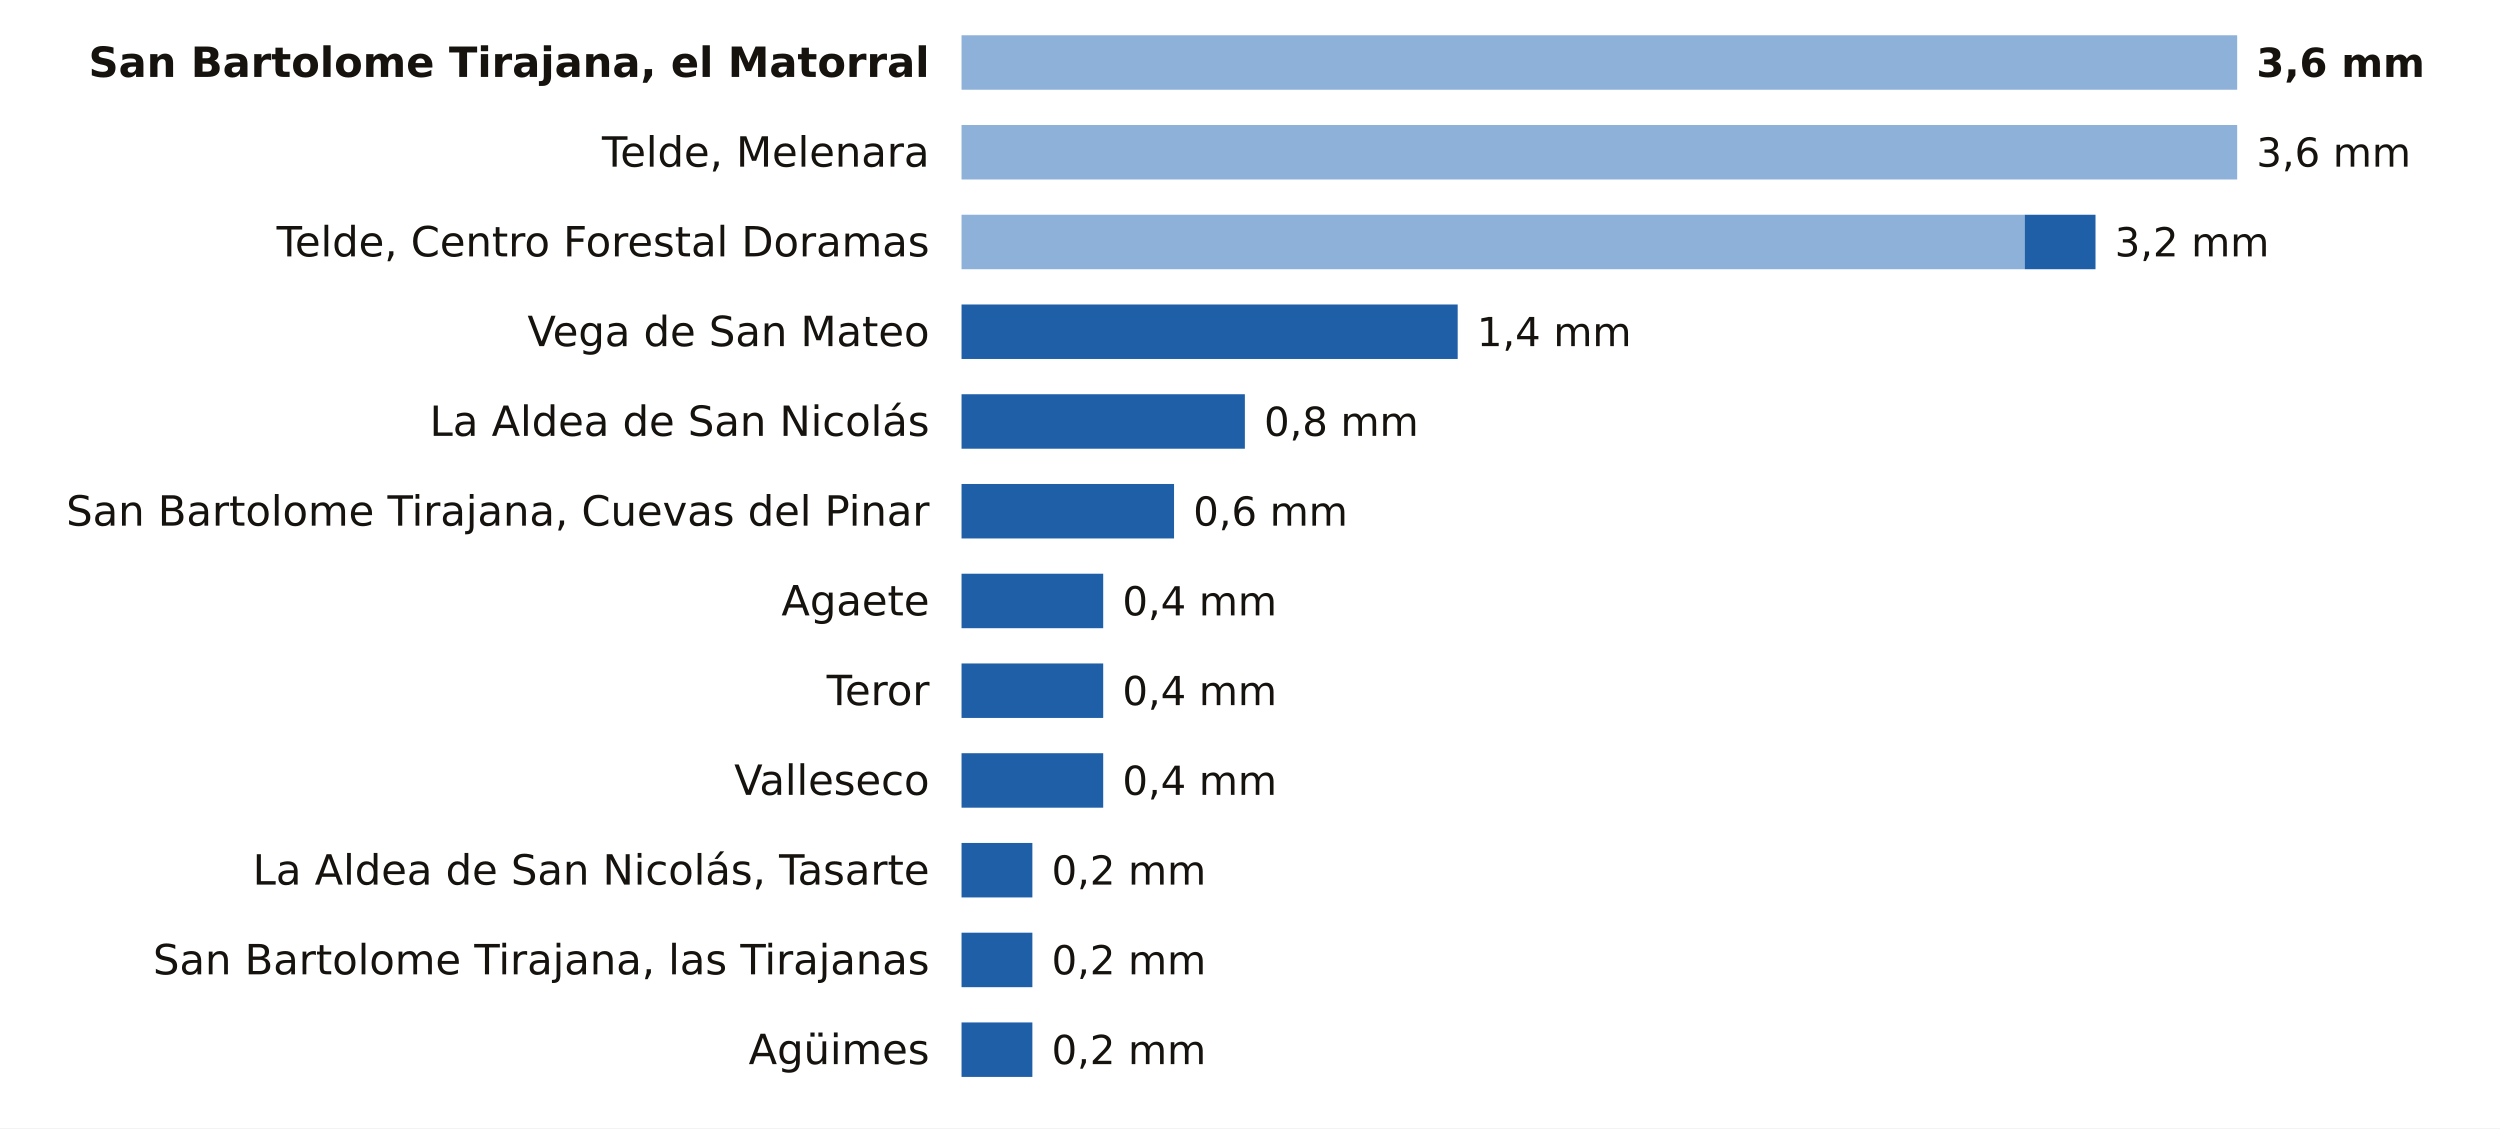
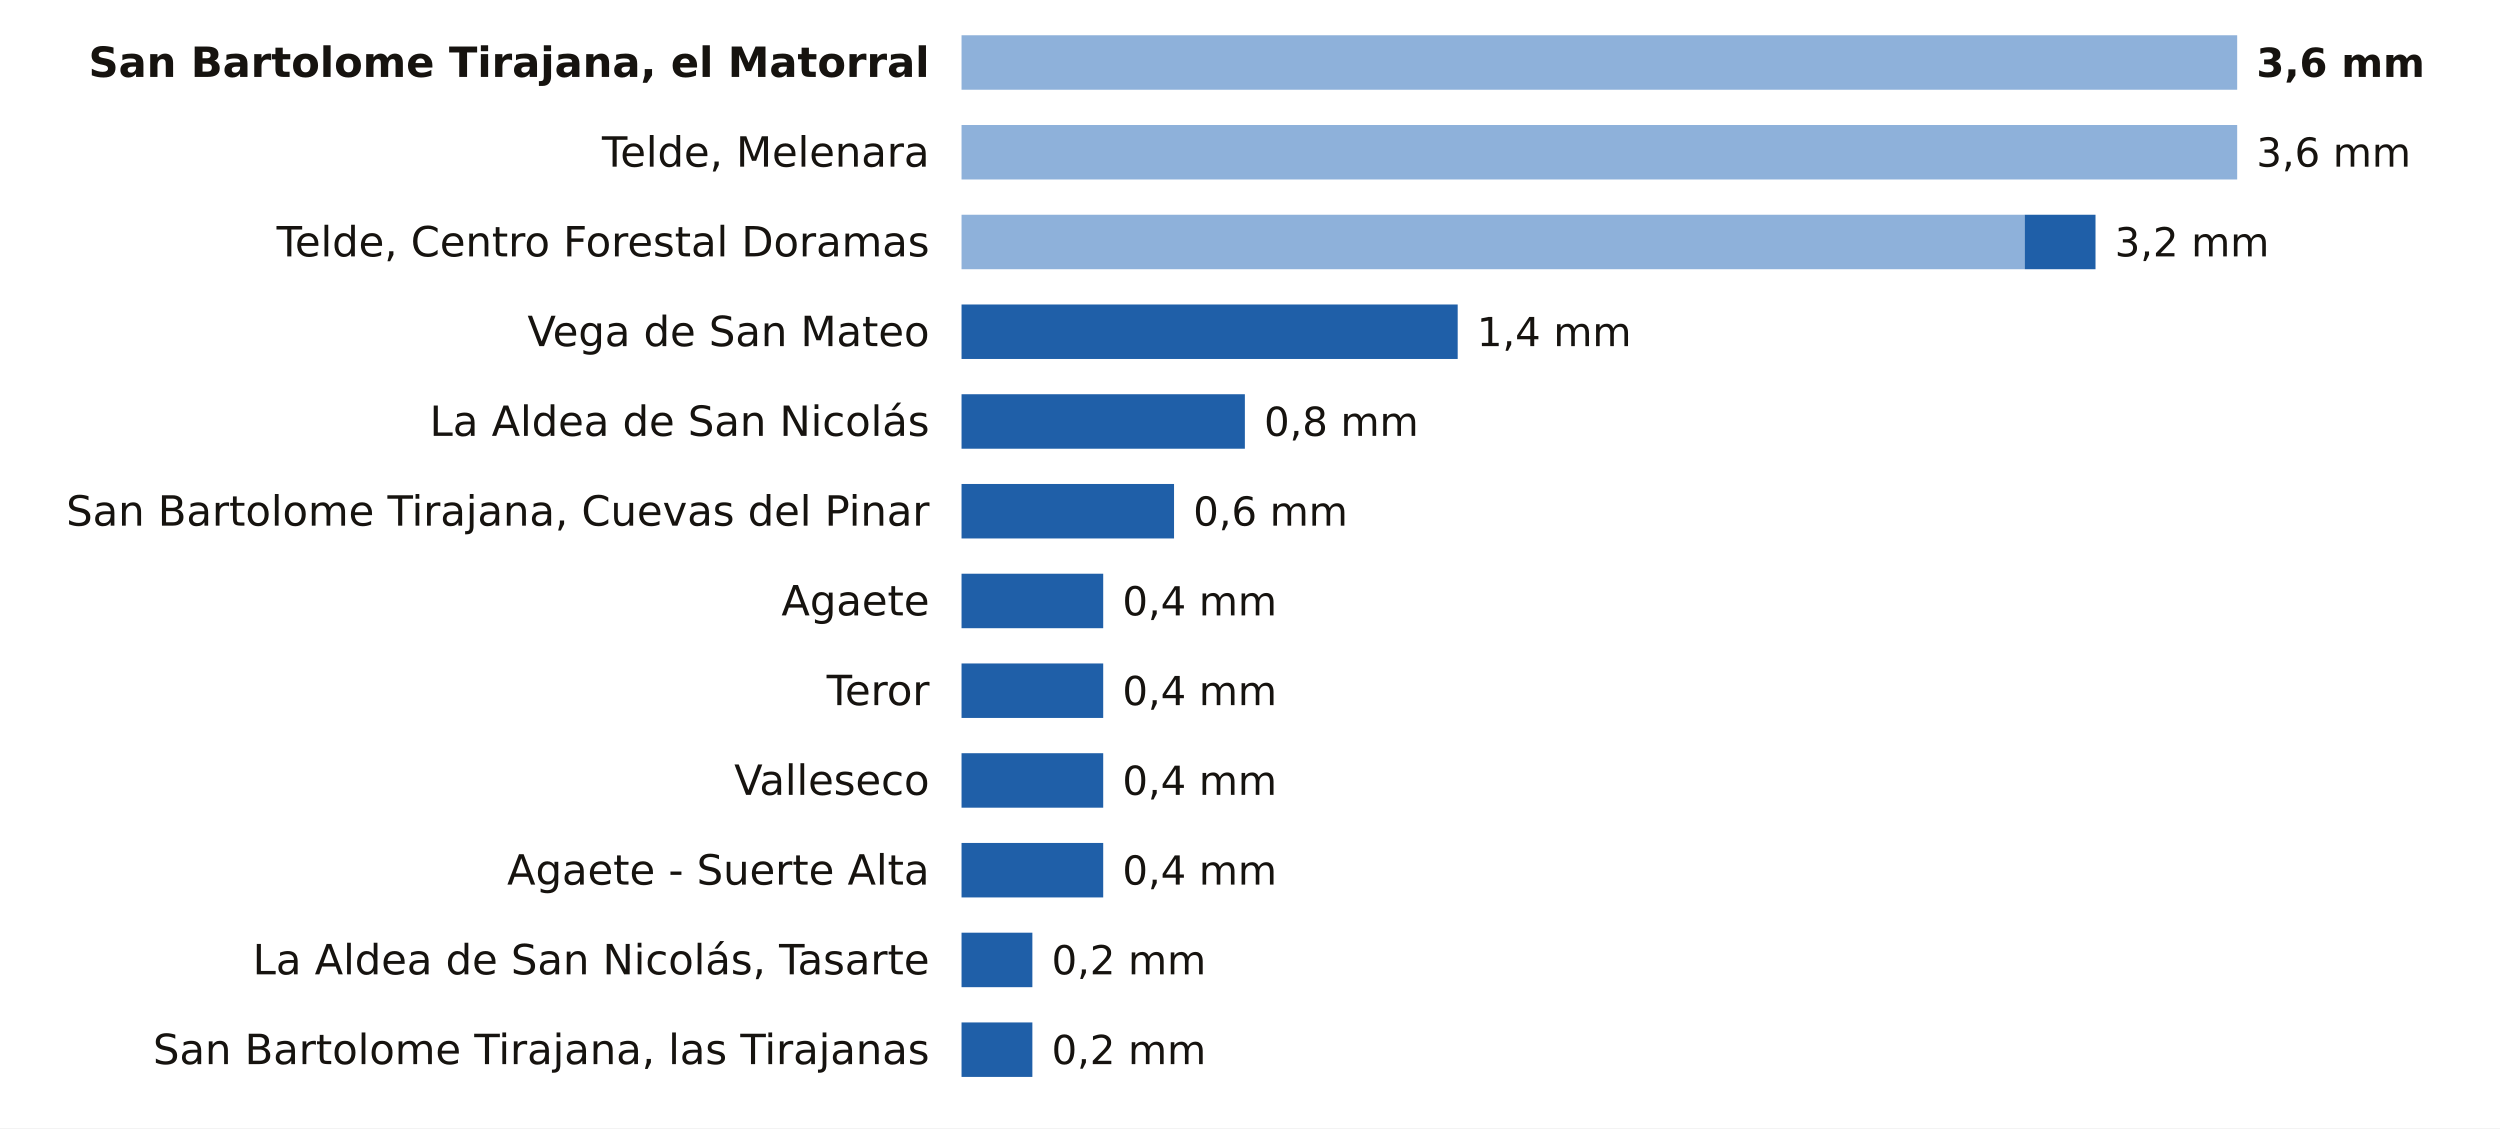
<svg xmlns="http://www.w3.org/2000/svg" viewBox="0 0 780 352" width="780" height="352" role="img" aria-label="La lluvia de los últimos 7 días en las estaciones de AEMET de Las Palmas">
  <rect width="780" height="352" fill="#FFFFFF" />
  <text x="290.0" y="24.0" font-size="13" fill="#16130F" text-anchor="end" font-weight="600" font-family="Public Sans, DejaVu Sans, Arial, sans-serif">San Bartolome Tirajana, el Matorral</text>
  <rect x="300" y="11" width="398.0" height="17" fill="#8EB1DA" />
  <text x="704.0" y="24.0" font-size="12.5" fill="#16130F" text-anchor="start" font-weight="700" font-family="Public Sans, DejaVu Sans, Arial, sans-serif">3,6 mm</text>
  <text x="290.0" y="52.0" font-size="13" fill="#16130F" text-anchor="end" font-weight="400" font-family="Public Sans, DejaVu Sans, Arial, sans-serif">Telde, Melenara</text>
  <rect x="300" y="39" width="398.0" height="17" fill="#8EB1DA" />
  <text x="704.0" y="52.0" font-size="12.5" fill="#16130F" text-anchor="start" font-weight="500" font-family="Public Sans, DejaVu Sans, Arial, sans-serif">3,6 mm</text>
  <text x="290.0" y="80.0" font-size="13" fill="#16130F" text-anchor="end" font-weight="400" font-family="Public Sans, DejaVu Sans, Arial, sans-serif">Telde, Centro Forestal Doramas</text>
  <rect x="300" y="67" width="331.7" height="17" fill="#8EB1DA" />
  <rect x="631.7" y="67" width="22.1" height="17" fill="#1F5FA8" />
  <text x="659.8" y="80.0" font-size="12.5" fill="#16130F" text-anchor="start" font-weight="500" font-family="Public Sans, DejaVu Sans, Arial, sans-serif">3,2 mm</text>
  <text x="290.0" y="108.0" font-size="13" fill="#16130F" text-anchor="end" font-weight="400" font-family="Public Sans, DejaVu Sans, Arial, sans-serif">Vega de San Mateo</text>
  <rect x="300.0" y="95" width="154.8" height="17" fill="#1F5FA8" />
  <text x="460.8" y="108.0" font-size="12.5" fill="#16130F" text-anchor="start" font-weight="500" font-family="Public Sans, DejaVu Sans, Arial, sans-serif">1,4 mm</text>
  <text x="290.0" y="136.0" font-size="13" fill="#16130F" text-anchor="end" font-weight="400" font-family="Public Sans, DejaVu Sans, Arial, sans-serif">La Aldea de San Nicolás</text>
  <rect x="300.0" y="123" width="88.4" height="17" fill="#1F5FA8" />
  <text x="394.4" y="136.0" font-size="12.5" fill="#16130F" text-anchor="start" font-weight="500" font-family="Public Sans, DejaVu Sans, Arial, sans-serif">0,8 mm</text>
  <text x="290.0" y="164.0" font-size="13" fill="#16130F" text-anchor="end" font-weight="400" font-family="Public Sans, DejaVu Sans, Arial, sans-serif">San Bartolome Tirajana, Cuevas del Pinar</text>
  <rect x="300.0" y="151" width="66.3" height="17" fill="#1F5FA8" />
  <text x="372.3" y="164.0" font-size="12.5" fill="#16130F" text-anchor="start" font-weight="500" font-family="Public Sans, DejaVu Sans, Arial, sans-serif">0,6 mm</text>
  <text x="290.0" y="192.0" font-size="13" fill="#16130F" text-anchor="end" font-weight="400" font-family="Public Sans, DejaVu Sans, Arial, sans-serif">Agaete</text>
  <rect x="300.0" y="179" width="44.2" height="17" fill="#1F5FA8" />
  <text x="350.2" y="192.0" font-size="12.5" fill="#16130F" text-anchor="start" font-weight="500" font-family="Public Sans, DejaVu Sans, Arial, sans-serif">0,4 mm</text>
  <text x="290.0" y="220.0" font-size="13" fill="#16130F" text-anchor="end" font-weight="400" font-family="Public Sans, DejaVu Sans, Arial, sans-serif">Teror</text>
  <rect x="300.0" y="207" width="44.2" height="17" fill="#1F5FA8" />
  <text x="350.2" y="220.0" font-size="12.5" fill="#16130F" text-anchor="start" font-weight="500" font-family="Public Sans, DejaVu Sans, Arial, sans-serif">0,4 mm</text>
  <text x="290.0" y="248.0" font-size="13" fill="#16130F" text-anchor="end" font-weight="400" font-family="Public Sans, DejaVu Sans, Arial, sans-serif">Valleseco</text>
  <rect x="300.0" y="235" width="44.2" height="17" fill="#1F5FA8" />
  <text x="350.2" y="248.0" font-size="12.5" fill="#16130F" text-anchor="start" font-weight="500" font-family="Public Sans, DejaVu Sans, Arial, sans-serif">0,4 mm</text>
-   <text x="290.0" y="276.0" font-size="13" fill="#16130F" text-anchor="end" font-weight="400" font-family="Public Sans, DejaVu Sans, Arial, sans-serif">La Aldea de San Nicolás, Tasarte</text>
-   <rect x="300.0" y="263" width="22.1" height="17" fill="#1F5FA8" />
-   <text x="328.1" y="276.0" font-size="12.5" fill="#16130F" text-anchor="start" font-weight="500" font-family="Public Sans, DejaVu Sans, Arial, sans-serif">0,2 mm</text>
-   <text x="290.0" y="304.0" font-size="13" fill="#16130F" text-anchor="end" font-weight="400" font-family="Public Sans, DejaVu Sans, Arial, sans-serif">San Bartolome Tirajana, las Tirajanas</text>
+   <text x="290.0" y="276.0" font-size="13" fill="#16130F" text-anchor="end" font-weight="400" font-family="Public Sans, DejaVu Sans, Arial, sans-serif">Agaete - Suerte Alta</text>
+   <rect x="300.0" y="263" width="44.2" height="17" fill="#1F5FA8" />
+   <text x="350.2" y="276.0" font-size="12.5" fill="#16130F" text-anchor="start" font-weight="500" font-family="Public Sans, DejaVu Sans, Arial, sans-serif">0,4 mm</text>
+   <text x="290.0" y="304.0" font-size="13" fill="#16130F" text-anchor="end" font-weight="400" font-family="Public Sans, DejaVu Sans, Arial, sans-serif">La Aldea de San Nicolás, Tasarte</text>
  <rect x="300.0" y="291" width="22.1" height="17" fill="#1F5FA8" />
  <text x="328.1" y="304.0" font-size="12.5" fill="#16130F" text-anchor="start" font-weight="500" font-family="Public Sans, DejaVu Sans, Arial, sans-serif">0,2 mm</text>
-   <text x="290.0" y="332.0" font-size="13" fill="#16130F" text-anchor="end" font-weight="400" font-family="Public Sans, DejaVu Sans, Arial, sans-serif">Agüimes</text>
+   <text x="290.0" y="332.0" font-size="13" fill="#16130F" text-anchor="end" font-weight="400" font-family="Public Sans, DejaVu Sans, Arial, sans-serif">San Bartolome Tirajana, las Tirajanas</text>
  <rect x="300.0" y="319" width="22.1" height="17" fill="#1F5FA8" />
  <text x="328.1" y="332.0" font-size="12.5" fill="#16130F" text-anchor="start" font-weight="500" font-family="Public Sans, DejaVu Sans, Arial, sans-serif">0,2 mm</text>
</svg>
